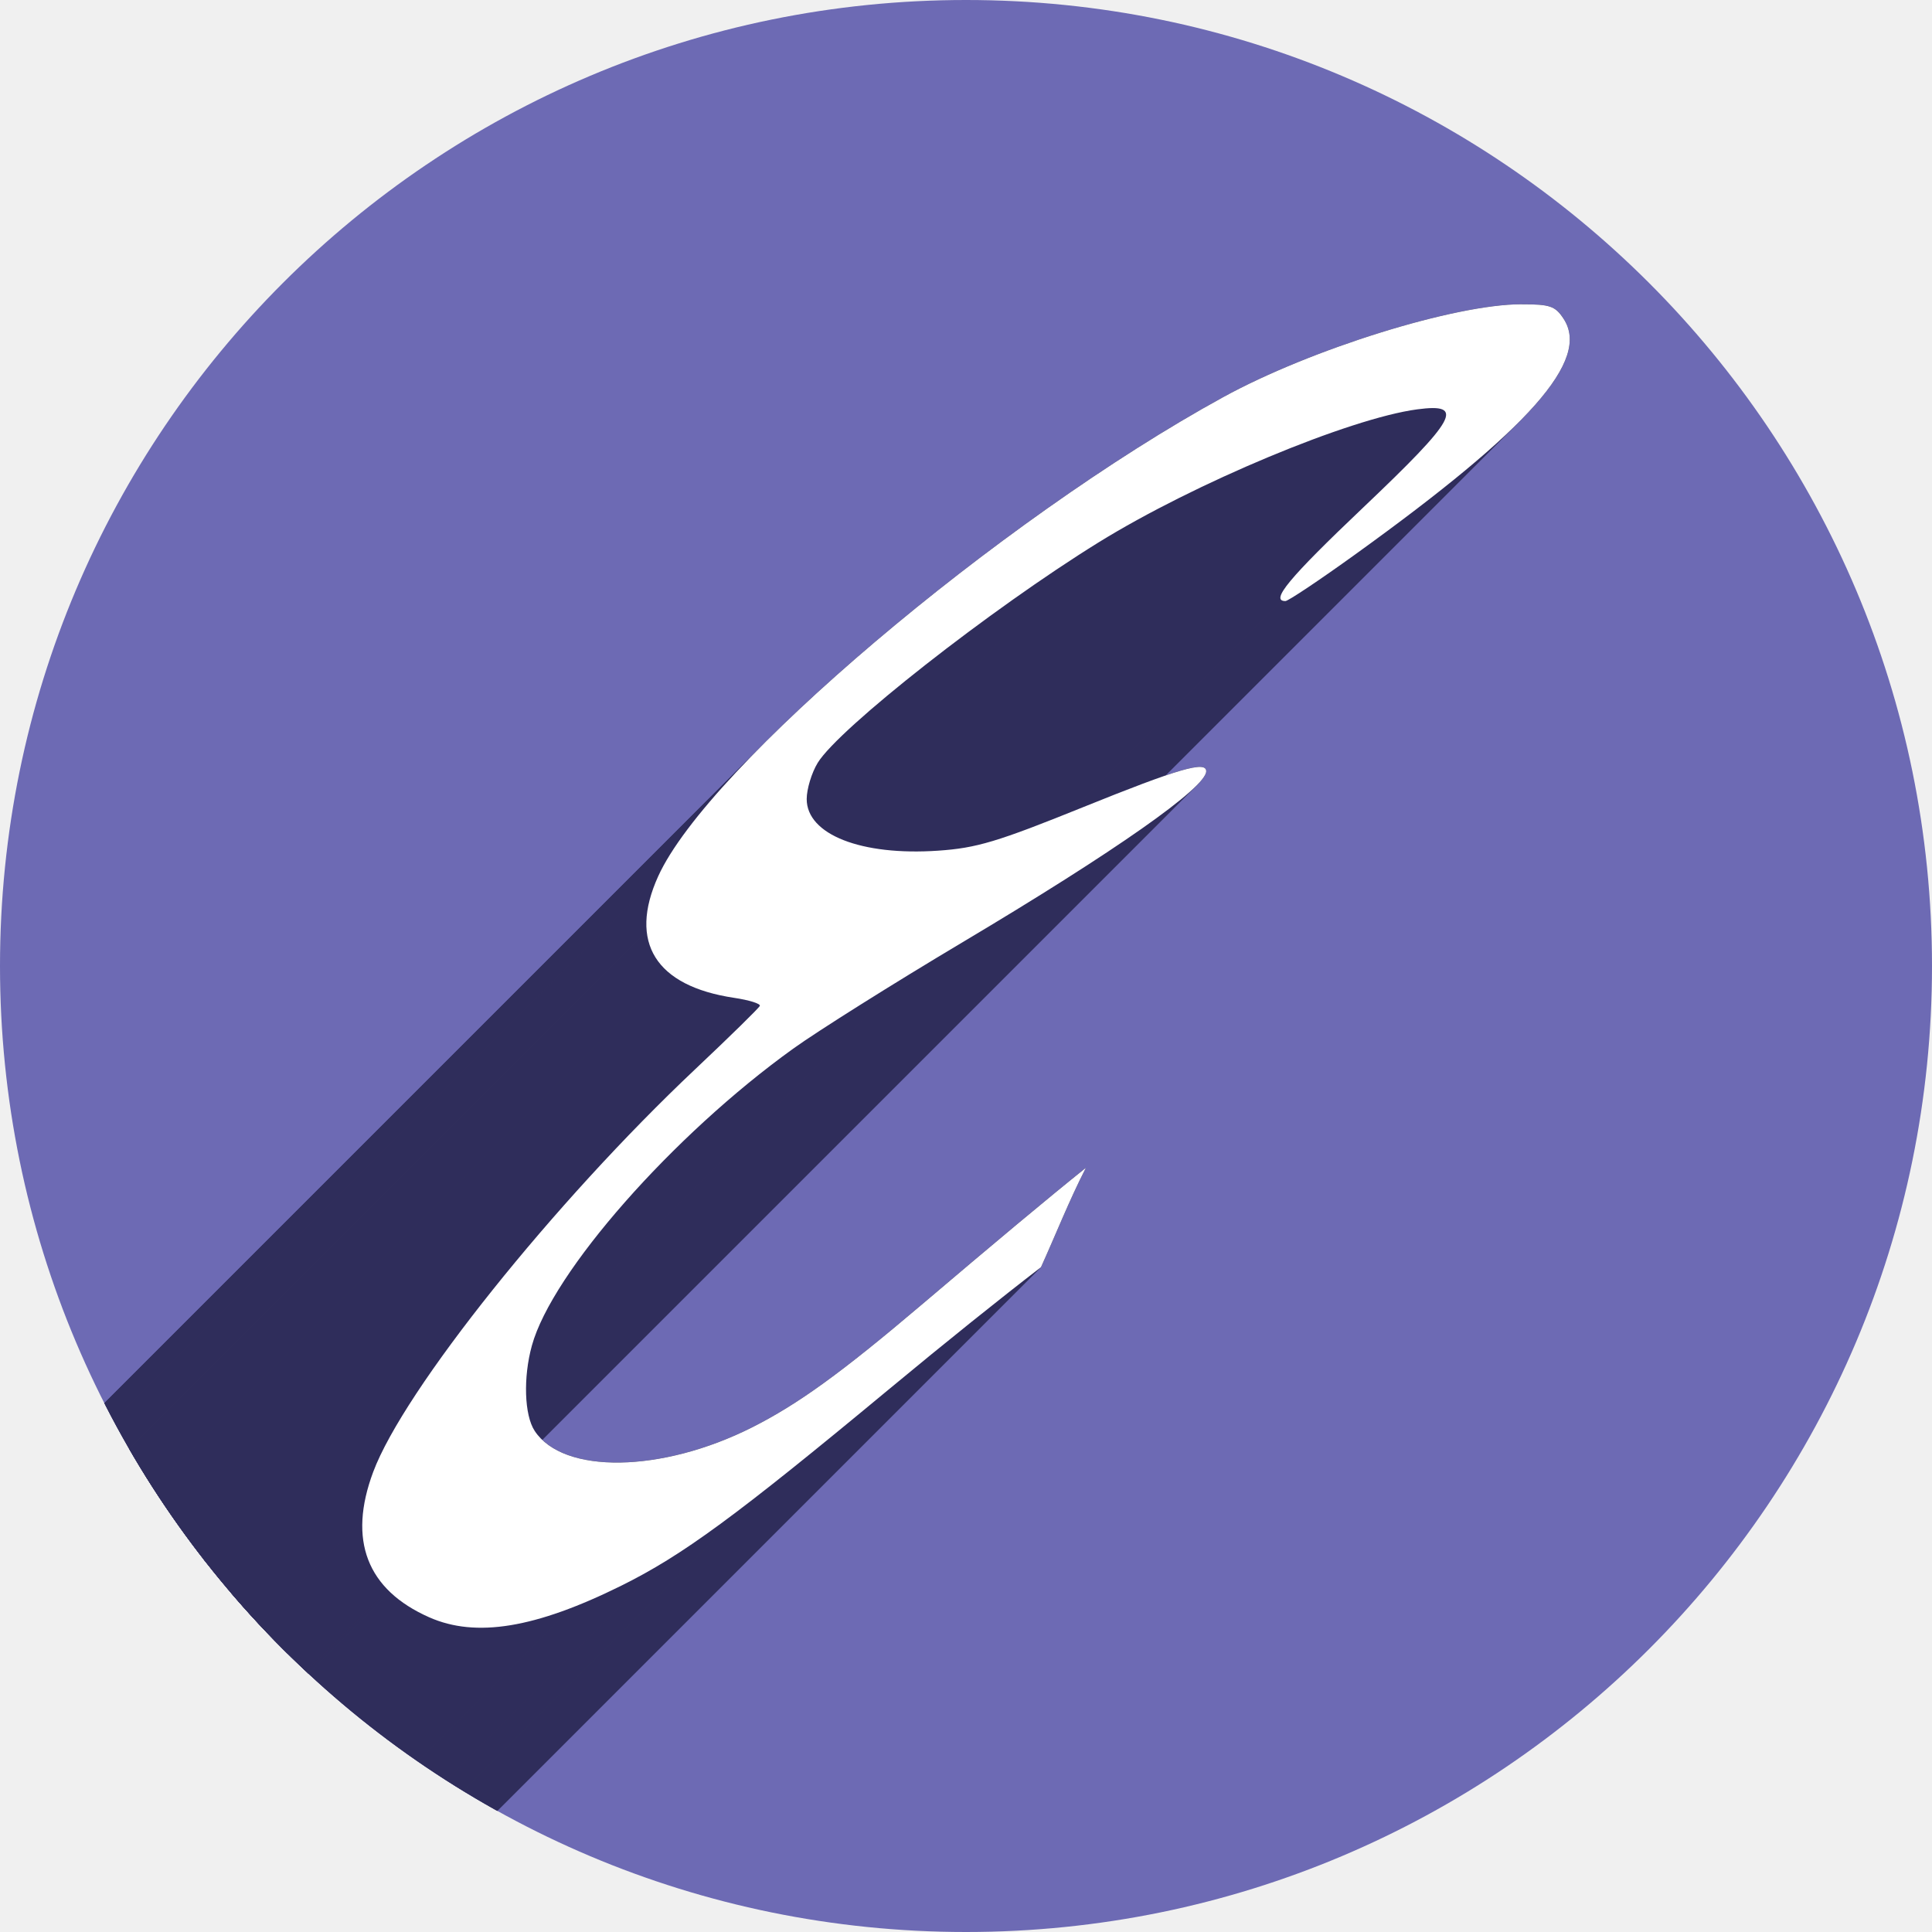
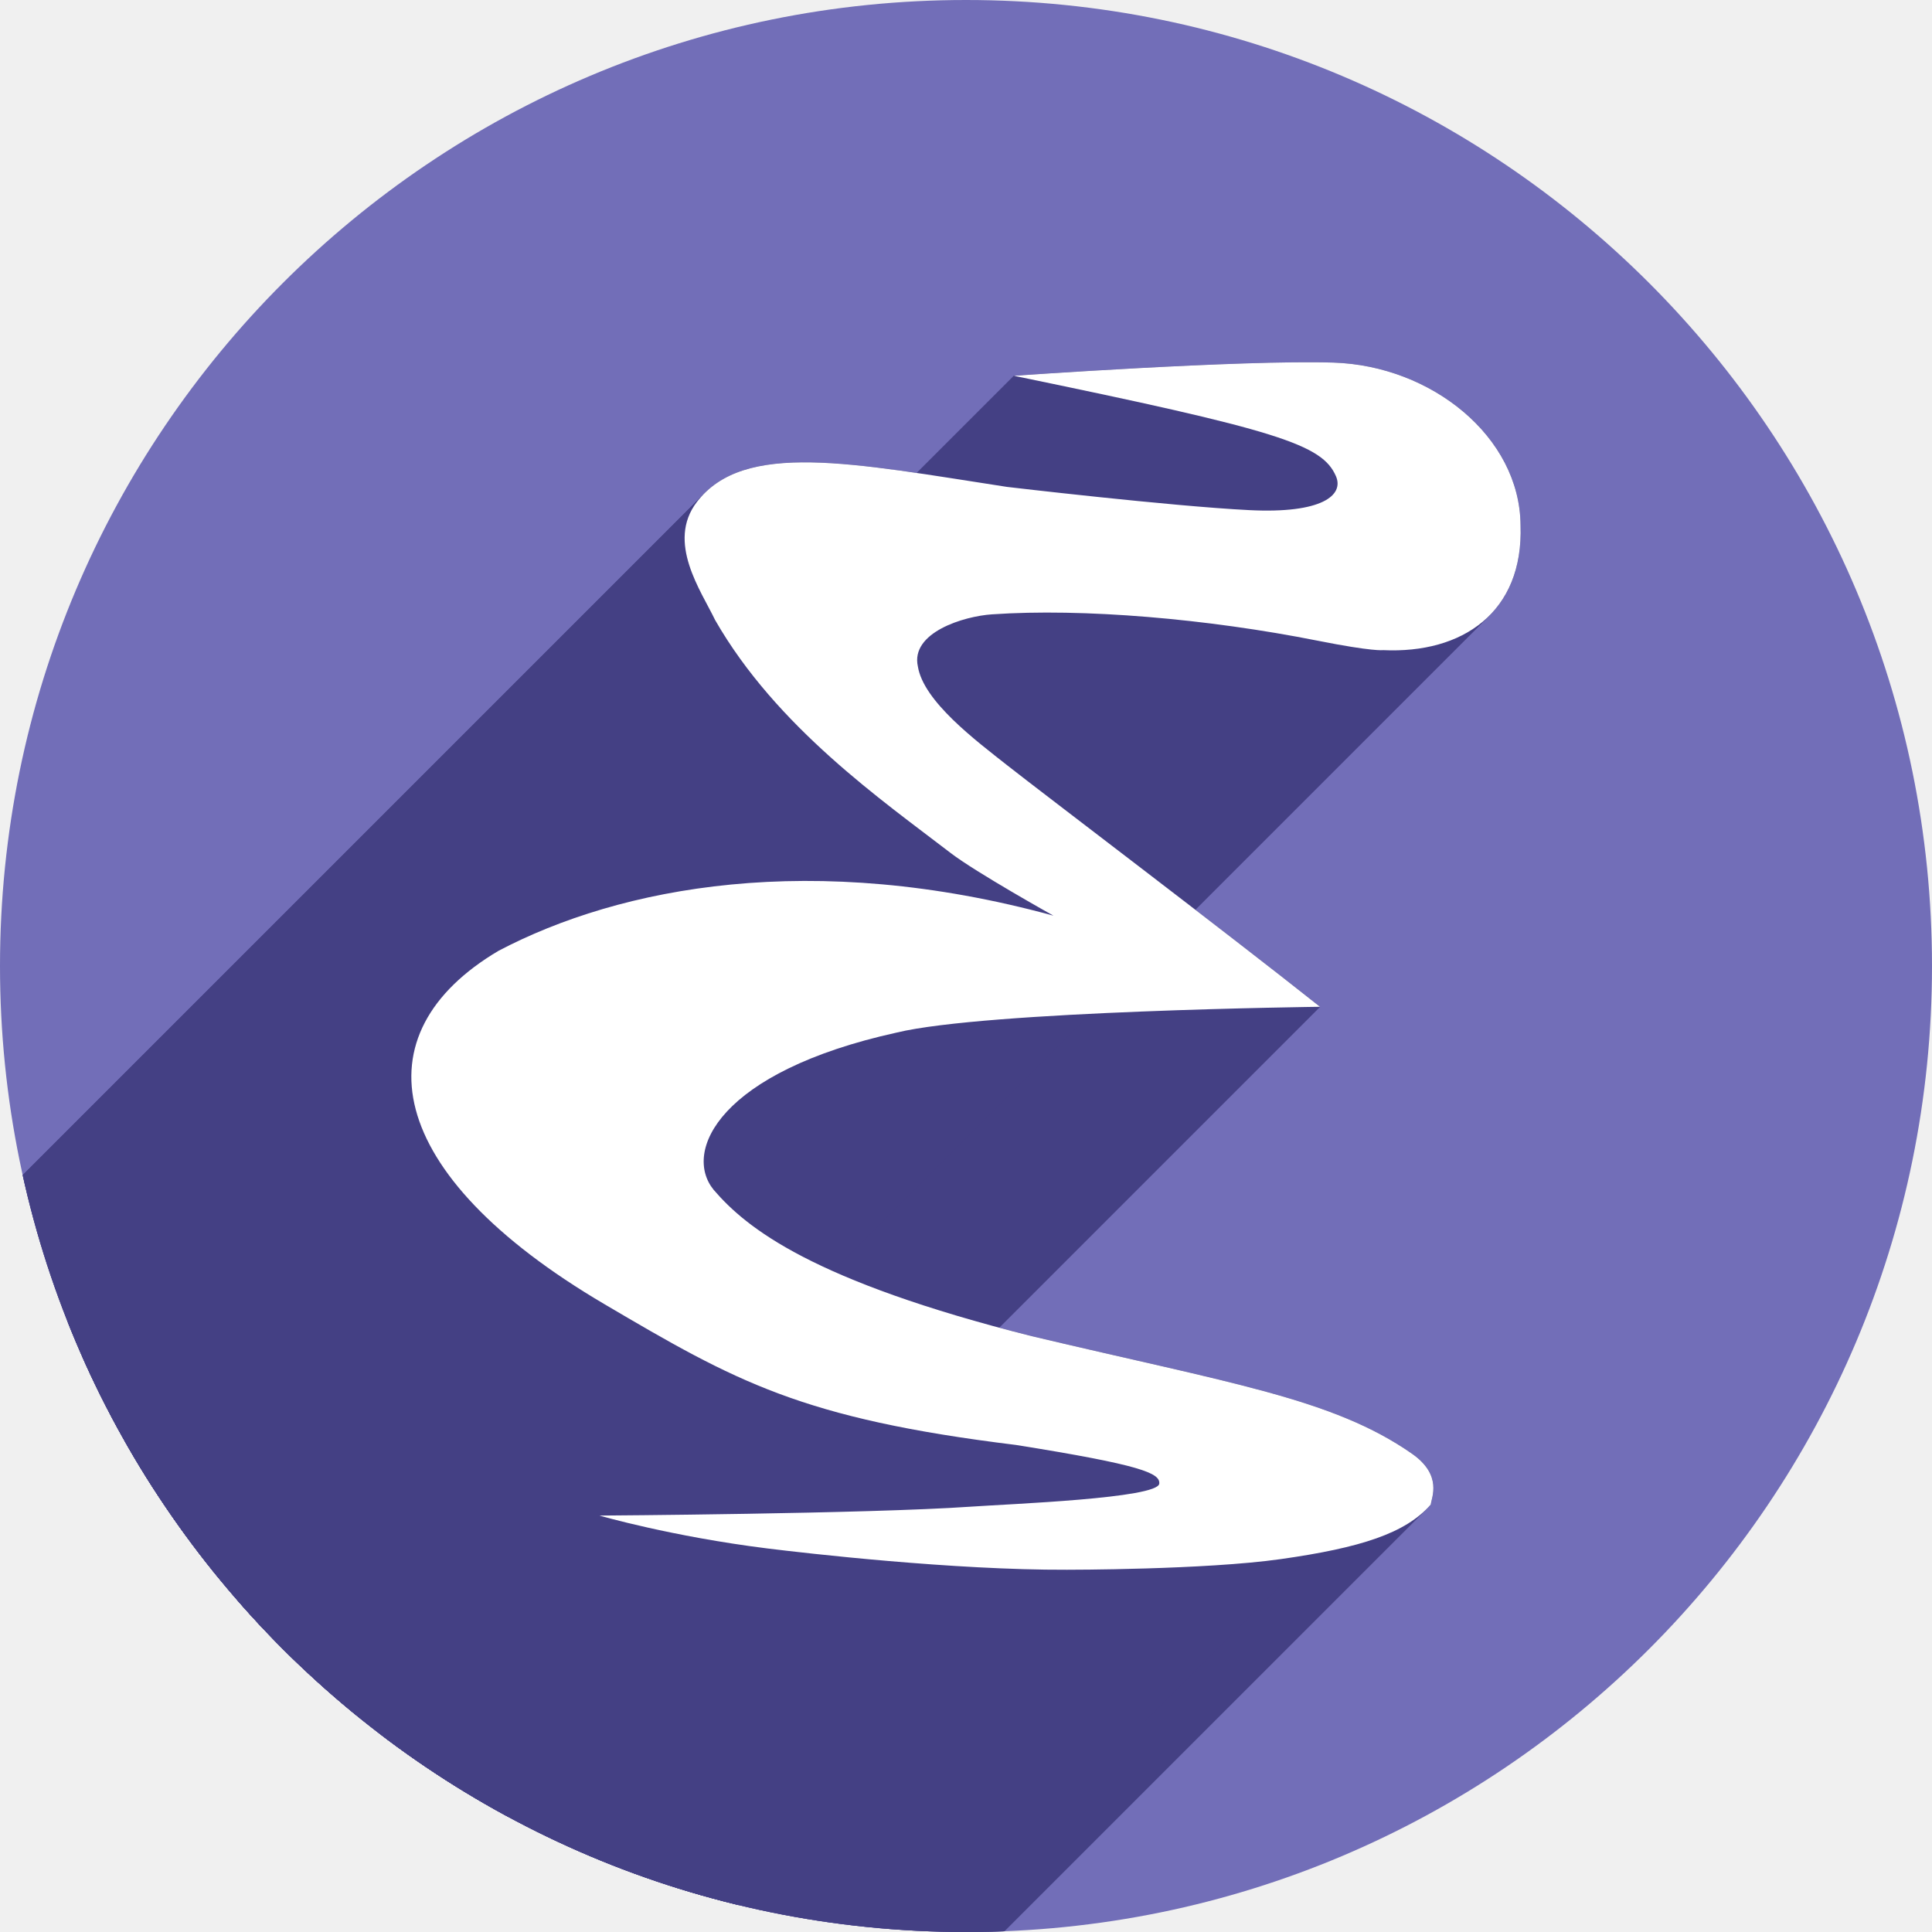
<svg xmlns="http://www.w3.org/2000/svg" width="256" height="256" viewBox="0 0 256 256" id="svg2" version="1.1">
  <defs id="defs4">
-     <clipPath clipPathUnits="userSpaceOnUse" id="clipPath5002">
+     <clipPath id="clipPath5002" clipPathUnits="userSpaceOnUse">
      <g id="g5004">
-         <path transform="translate(0,796.3622)" id="path5006" d="M 88.118,249.435 C 46.103,235.291 14.771,201.687 4.134,159.361 1.338,148.236 0.923,144.163 0.926,127.889 0.928,117.472 1.134,112.014 1.658,108.541 4.465,89.913 12.177,70.638 23.043,55.086 c 3.959,-5.666 8.345,-10.931 9.102,-10.926 0.328,0.002 10.489,18.31 22.579,40.683 12.09,22.373 22.375,41.335 22.854,42.136 0.479,0.802 0.925,2.441 0.99,3.643 0.343,6.316 2.524,14.21 5.642,20.423 2.954,5.887 5.065,8.733 10.435,14.067 6.714,6.67 12.889,10.286 21.732,12.729 3.166,0.874 5.105,1.05 11.575,1.05 8.826,0 12.602,-0.762 19.264,-3.887 2.046,-0.96 3.937,-1.665 4.202,-1.568 0.265,0.097 -11.056,17.665 -25.157,39.038 l -25.639,38.861 -3.094,0.112 c -2.555,0.093 -4.195,-0.258 -9.409,-2.014 z" style="fill:#0f9d58;fill-opacity:1;stroke:none;stroke-width:4.858;stroke-linejoin:round;stroke-miterlimit:4;stroke-dasharray:none;stroke-opacity:1" />
-         <path id="path5008" d="m 112.36,1051.517 c -10.001,-1.45 -12.156,-1.82 -12.532,-2.156 -0.249,-0.222 1.738,-3.748 4.55,-8.072 7.166,-11.021 49.772,-74.648 50.259,-75.055 3.575,-2.992 8.635,-8.041 10.575,-10.554 3.362,-4.353 7.558,-12.914 9.065,-18.494 6.193,-22.925 -2.593,-47.152 -21.7,-59.837 l -2.961,-1.966 17.025,0.296 c 9.364,0.163 31.17,0.434 48.459,0.603 l 31.435,0.307 1.546,4.189 c 2.246,6.086 4.678,15.095 5.935,21.982 1.525,8.36 1.925,28.859 0.739,37.828 -3.08,23.278 -12.813,45.72 -27.802,64.106 -20.476,25.117 -51.46,42.197 -84.146,46.389 -5.312,0.681 -26.646,0.986 -30.446,0.436 z" style="fill:#f4b400;fill-opacity:1;stroke:none;stroke-width:4.858;stroke-linejoin:round;stroke-miterlimit:4;stroke-dasharray:none;stroke-opacity:1" />
-         <path transform="translate(0,796.3622)" id="path5010" d="M 67.99,108.873 C 41.284,59.576 33.29,45.149 32.234,44.345 31.651,43.901 32.811,42.55 38.696,36.815 53.436,22.45 68.809,13.041 87.839,6.736 101.687,2.148 112.582,0.437 127.951,0.437 c 21.31,0 37.805,3.81 56.835,13.126 25.294,12.383 46.194,33.579 58.52,59.346 1.611,3.369 2.93,6.372 2.93,6.675 0,0.56 -10.549,0.495 -71.165,-0.437 l -24.288,-0.374 -3.931,-1.764 c -6.757,-3.033 -10.646,-3.84 -18.658,-3.868 -5.03,-0.018 -7.979,0.208 -10.316,0.788 -14.508,3.604 -26.283,12.948 -33.292,26.419 -3.585,6.891 -5.247,13.082 -6.332,23.583 l -0.337,3.267 -9.927,-18.326 z" style="fill:#db4437;fill-opacity:1;stroke:none;stroke-width:10;stroke-linejoin:round;stroke-miterlimit:4;stroke-dasharray:none;stroke-opacity:1" />
+         <path style="fill:#0f9d58;fill-opacity:1;stroke:none;stroke-width:4.858;stroke-linejoin:round;stroke-miterlimit:4;stroke-dasharray:none;stroke-opacity:1" d="M 88.118,249.435 C 46.103,235.291 14.771,201.687 4.134,159.361 1.338,148.236 0.923,144.163 0.926,127.889 0.928,117.472 1.134,112.014 1.658,108.541 4.465,89.913 12.177,70.638 23.043,55.086 c 3.959,-5.666 8.345,-10.931 9.102,-10.926 0.328,0.002 10.489,18.31 22.579,40.683 12.09,22.373 22.375,41.335 22.854,42.136 0.479,0.802 0.925,2.441 0.99,3.643 0.343,6.316 2.524,14.21 5.642,20.423 2.954,5.887 5.065,8.733 10.435,14.067 6.714,6.67 12.889,10.286 21.732,12.729 3.166,0.874 5.105,1.05 11.575,1.05 8.826,0 12.602,-0.762 19.264,-3.887 2.046,-0.96 3.937,-1.665 4.202,-1.568 0.265,0.097 -11.056,17.665 -25.157,39.038 l -25.639,38.861 -3.094,0.112 c -2.555,0.093 -4.195,-0.258 -9.409,-2.014 z" id="path5006" transform="translate(0,796.3622)" />
+         <path style="fill:#f4b400;fill-opacity:1;stroke:none;stroke-width:4.858;stroke-linejoin:round;stroke-miterlimit:4;stroke-dasharray:none;stroke-opacity:1" d="m 112.36,1051.517 c -10.001,-1.45 -12.156,-1.82 -12.532,-2.156 -0.249,-0.222 1.738,-3.748 4.55,-8.072 7.166,-11.021 49.772,-74.648 50.259,-75.055 3.575,-2.992 8.635,-8.041 10.575,-10.554 3.362,-4.353 7.558,-12.914 9.065,-18.494 6.193,-22.925 -2.593,-47.152 -21.7,-59.837 l -2.961,-1.966 17.025,0.296 c 9.364,0.163 31.17,0.434 48.459,0.603 l 31.435,0.307 1.546,4.189 c 2.246,6.086 4.678,15.095 5.935,21.982 1.525,8.36 1.925,28.859 0.739,37.828 -3.08,23.278 -12.813,45.72 -27.802,64.106 -20.476,25.117 -51.46,42.197 -84.146,46.389 -5.312,0.681 -26.646,0.986 -30.446,0.436 z" id="path5008" />
+         <path style="fill:#db4437;fill-opacity:1;stroke:none;stroke-width:10;stroke-linejoin:round;stroke-miterlimit:4;stroke-dasharray:none;stroke-opacity:1" d="M 67.99,108.873 C 41.284,59.576 33.29,45.149 32.234,44.345 31.651,43.901 32.811,42.55 38.696,36.815 53.436,22.45 68.809,13.041 87.839,6.736 101.687,2.148 112.582,0.437 127.951,0.437 c 21.31,0 37.805,3.81 56.835,13.126 25.294,12.383 46.194,33.579 58.52,59.346 1.611,3.369 2.93,6.372 2.93,6.675 0,0.56 -10.549,0.495 -71.165,-0.437 l -24.288,-0.374 -3.931,-1.764 c -6.757,-3.033 -10.646,-3.84 -18.658,-3.868 -5.03,-0.018 -7.979,0.208 -10.316,0.788 -14.508,3.604 -26.283,12.948 -33.292,26.419 -3.585,6.891 -5.247,13.082 -6.332,23.583 l -0.337,3.267 -9.927,-18.326 z" id="path5010" transform="translate(0,796.3622)" />
      </g>
    </clipPath>
-     <clipPath id="clipPath4271" clipPathUnits="userSpaceOnUse">
-       <circle r="128" cy="128" cx="128" id="circle4273" style="fill:#292929;fill-opacity:0.26;stroke:none;stroke-width:10;stroke-linejoin:round;stroke-miterlimit:4;stroke-dasharray:none;stroke-opacity:0.259" />
+     <clipPath clipPathUnits="userSpaceOnUse" id="clipPath4271">
+       <circle style="fill:#292929;fill-opacity:0.26;stroke:none;stroke-width:10;stroke-linejoin:round;stroke-miterlimit:4;stroke-dasharray:none;stroke-opacity:0.259" id="circle4273" cx="128" cy="128" r="128" />
    </clipPath>
-     <clipPath clipPathUnits="userSpaceOnUse" id="clipPath4363">
-       <circle r="128" cy="924.362" cx="128" id="circle4365" style="fill:#4285f4;fill-opacity:1;stroke:none;stroke-width:10;stroke-linejoin:round;stroke-miterlimit:4;stroke-dasharray:none;stroke-opacity:0.259" />
+     <clipPath id="clipPath4363" clipPathUnits="userSpaceOnUse">
+       <circle style="fill:#4285f4;fill-opacity:1;stroke:none;stroke-width:10;stroke-linejoin:round;stroke-miterlimit:4;stroke-dasharray:none;stroke-opacity:0.259" id="circle4365" cx="128" cy="924.362" r="128" />
    </clipPath>
-     <clipPath id="clipPath4452" clipPathUnits="userSpaceOnUse">
-       <circle r="128" cy="924.362" cx="128" id="circle4454" style="fill:#4285f4;fill-opacity:1;stroke:none;stroke-width:10;stroke-linejoin:round;stroke-miterlimit:4;stroke-dasharray:none;stroke-opacity:0.259" />
+     <clipPath clipPathUnits="userSpaceOnUse" id="clipPath4452">
+       <circle style="fill:#4285f4;fill-opacity:1;stroke:none;stroke-width:10;stroke-linejoin:round;stroke-miterlimit:4;stroke-dasharray:none;stroke-opacity:0.259" id="circle4454" cx="128" cy="924.362" r="128" />
    </clipPath>
-     <clipPath id="clipPath4980" clipPathUnits="userSpaceOnUse">
-       <path style="opacity:0.91;fill:#38bae1;fill-opacity:1;stroke:none;stroke-width:0;stroke-linecap:round;stroke-linejoin:round;stroke-miterlimit:4;stroke-dasharray:none;stroke-opacity:1;filter:url(#filter4298)" d="m 10.421,864.272 42.535,-0.091 21.267,-0.046 c 7.245,-0.015 14.491,-0.03 21.736,-0.046 8.395,-10.588 10.292,-15.477 14.085,-17.717 3.793,-2.24 9.482,-1.832 25.46,-1.827 23.366,-0.007 109.606,-0.678 109.606,-0.678 l -0.088,12.152 -0.088,12.152 -0.088,12.152 -0.088,12.152 -0.088,12.152 -0.088,12.152 -0.088,12.152 -0.088,12.152 -0.088,12.152 -0.088,12.152 -0.088,12.152 -0.088,12.152 -0.088,12.152 -0.088,12.152 c 0,0 0.594,8.159 -0.088,12.152 -0.582,3.408 -0.78,7.518 -3.37,9.807 -2.831,2.503 -7.334,1.952 -11.093,2.344 -4.766,0.498 -14.375,0 -14.375,0 l -14.375,0 -14.375,0 -14.375,0 -14.375,0 -14.375,0 -14.375,0 -14.375,0 -14.375,0 -14.375,0 c 0,0 -9.583,0 -14.375,0 -4.792,0 -9.583,0 -14.375,0 -4.792,0 -9.501,0.094 -14.375,0 -4.874,-0.093 -10.854,0.062 -15.031,-0.571 -4.177,-0.633 -7.7,-0.558 -9.968,-2.711 -2.269,-2.154 -2.216,-4.499 -2.972,-7.595 -0.756,-3.095 -0.957,-7.246 -1.189,-10.877 -0.232,-3.631 -0.137,-7.251 -0.205,-10.877 -0.068,-3.626 -0.137,-7.251 -0.205,-10.877 -0.068,-3.626 -0.137,-7.251 -0.205,-10.877 -0.068,-3.626 -0.137,-7.251 -0.205,-10.877 -0.068,-3.626 -0.205,-10.877 -0.205,-10.877 L 12.062,951.284 11.857,940.408 11.652,929.531 11.447,918.655 11.242,907.778 11.037,896.902 10.832,886.025 10.627,875.148 Z" id="path4982" transform="matrix(1.011004,0,0,0.8709223,-1.405919,107.8962)" />
+     <clipPath clipPathUnits="userSpaceOnUse" id="clipPath4980">
+       <path transform="matrix(1.011004,0,0,0.8709223,-1.405919,107.8962)" id="path4982" d="m 10.421,864.272 42.535,-0.091 21.267,-0.046 c 7.245,-0.015 14.491,-0.03 21.736,-0.046 8.395,-10.588 10.292,-15.477 14.085,-17.717 3.793,-2.24 9.482,-1.832 25.46,-1.827 23.366,-0.007 109.606,-0.678 109.606,-0.678 l -0.088,12.152 -0.088,12.152 -0.088,12.152 -0.088,12.152 -0.088,12.152 -0.088,12.152 -0.088,12.152 -0.088,12.152 -0.088,12.152 -0.088,12.152 -0.088,12.152 -0.088,12.152 -0.088,12.152 -0.088,12.152 c 0,0 0.594,8.159 -0.088,12.152 -0.582,3.408 -0.78,7.518 -3.37,9.807 -2.831,2.503 -7.334,1.952 -11.093,2.344 -4.766,0.498 -14.375,0 -14.375,0 l -14.375,0 -14.375,0 -14.375,0 -14.375,0 -14.375,0 -14.375,0 -14.375,0 -14.375,0 -14.375,0 c 0,0 -9.583,0 -14.375,0 -4.792,0 -9.583,0 -14.375,0 -4.792,0 -9.501,0.094 -14.375,0 -4.874,-0.093 -10.854,0.062 -15.031,-0.571 -4.177,-0.633 -7.7,-0.558 -9.968,-2.711 -2.269,-2.154 -2.216,-4.499 -2.972,-7.595 -0.756,-3.095 -0.957,-7.246 -1.189,-10.877 -0.232,-3.631 -0.137,-7.251 -0.205,-10.877 -0.068,-3.626 -0.137,-7.251 -0.205,-10.877 -0.068,-3.626 -0.137,-7.251 -0.205,-10.877 -0.068,-3.626 -0.137,-7.251 -0.205,-10.877 -0.068,-3.626 -0.205,-10.877 -0.205,-10.877 L 12.062,951.284 11.857,940.408 11.652,929.531 11.447,918.655 11.242,907.778 11.037,896.902 10.832,886.025 10.627,875.148 Z" style="opacity:0.91;fill:#38bae1;fill-opacity:1;stroke:none;stroke-width:0;stroke-linecap:round;stroke-linejoin:round;stroke-miterlimit:4;stroke-dasharray:none;stroke-opacity:1;filter:url(#filter4298)" />
    </clipPath>
-     <filter style="color-interpolation-filters:sRGB" id="filter4298">
-       <feFlood flood-opacity="0.498" flood-color="rgb(0,0,0)" result="flood" id="feFlood4300" />
-       <feComposite in="flood" in2="SourceGraphic" operator="in" result="composite1" id="feComposite4302" />
-       <feGaussianBlur in="composite1" stdDeviation="1.6" result="blur" id="feGaussianBlur4304" />
-       <feOffset dx="-2.77556e-17" dy="-7.7" result="offset" id="feOffset4306" />
-       <feComposite in="SourceGraphic" in2="offset" operator="over" result="composite2" id="feComposite4308" />
+     <filter id="filter4298" style="color-interpolation-filters:sRGB">
+       <feFlood id="feFlood4300" result="flood" flood-color="rgb(0,0,0)" flood-opacity="0.498" />
+       <feComposite id="feComposite4302" result="composite1" operator="in" in2="SourceGraphic" in="flood" />
+       <feGaussianBlur id="feGaussianBlur4304" result="blur" stdDeviation="1.6" in="composite1" />
+       <feOffset id="feOffset4306" result="offset" dy="-7.7" dx="-2.77556e-17" />
+       <feComposite id="feComposite4308" result="composite2" operator="over" in2="offset" in="SourceGraphic" />
    </filter>
-     <clipPath clipPathUnits="userSpaceOnUse" id="clipPath6010">
-       <circle r="128" cy="921.468" cx="125.309" id="circle6012" style="fill:#0f9d58;fill-opacity:1;stroke:none;stroke-width:10;stroke-linejoin:round;stroke-miterlimit:4;stroke-dasharray:none;stroke-opacity:0.259" />
+     <clipPath id="clipPath6010" clipPathUnits="userSpaceOnUse">
+       <circle style="fill:#0f9d58;fill-opacity:1;stroke:none;stroke-width:10;stroke-linejoin:round;stroke-miterlimit:4;stroke-dasharray:none;stroke-opacity:0.259" id="circle6012" cx="125.309" cy="921.468" r="128" />
    </clipPath>
-     <clipPath clipPathUnits="userSpaceOnUse" id="clipPath6287">
-       <ellipse cy="917.043" cx="124.936" id="circle6289" style="fill:#0f9d58;fill-opacity:1;stroke:none;stroke-width:10;stroke-linejoin:round;stroke-miterlimit:4;stroke-dasharray:none;stroke-opacity:0.259" rx="243.778" ry="280.345" />
+     <clipPath id="clipPath6287" clipPathUnits="userSpaceOnUse">
+       <ellipse ry="280.345" rx="243.778" style="fill:#0f9d58;fill-opacity:1;stroke:none;stroke-width:10;stroke-linejoin:round;stroke-miterlimit:4;stroke-dasharray:none;stroke-opacity:0.259" id="circle6289" cx="124.936" cy="917.043" />
    </clipPath>
-     <clipPath id="clipPath4376" clipPathUnits="userSpaceOnUse">
-       <ellipse ry="228.684" rx="198.855" cy="905.033" cx="125.536" id="circle4378" style="fill:#aae3c7;fill-opacity:1;stroke:none;stroke-width:10;stroke-linejoin:round;stroke-miterlimit:4;stroke-dasharray:none;stroke-opacity:0.259" />
+     <clipPath clipPathUnits="userSpaceOnUse" id="clipPath4376">
+       <ellipse style="fill:#aae3c7;fill-opacity:1;stroke:none;stroke-width:10;stroke-linejoin:round;stroke-miterlimit:4;stroke-dasharray:none;stroke-opacity:0.259" id="circle4378" cx="125.536" cy="905.033" rx="198.855" ry="228.684" />
    </clipPath>
-     <clipPath id="clipPath5279" clipPathUnits="userSpaceOnUse">
-       <circle r="128" cy="984.827" cx="191.19" id="circle5281" style="fill:#f4b400;fill-opacity:1;stroke:none;stroke-width:10;stroke-linejoin:round;stroke-miterlimit:4;stroke-dasharray:none;stroke-opacity:0.259" />
+     <clipPath clipPathUnits="userSpaceOnUse" id="clipPath5279">
+       <circle style="fill:#f4b400;fill-opacity:1;stroke:none;stroke-width:10;stroke-linejoin:round;stroke-miterlimit:4;stroke-dasharray:none;stroke-opacity:0.259" id="circle5281" cx="191.19" cy="984.827" r="128" />
    </clipPath>
-     <clipPath clipPathUnits="userSpaceOnUse" id="clipPath4206">
-       <circle r="128" cy="924.362" cx="128" id="circle4208" style="fill:#f4b400;fill-opacity:1;stroke:none;stroke-width:10;stroke-linejoin:round;stroke-miterlimit:4;stroke-dasharray:none;stroke-opacity:0.259" />
+     <clipPath id="clipPath4206" clipPathUnits="userSpaceOnUse">
+       <circle style="fill:#f4b400;fill-opacity:1;stroke:none;stroke-width:10;stroke-linejoin:round;stroke-miterlimit:4;stroke-dasharray:none;stroke-opacity:0.259" id="circle4208" cx="128" cy="924.362" r="128" />
    </clipPath>
-     <clipPath clipPathUnits="userSpaceOnUse" id="clipPath4228">
-       <circle r="128" cy="924.362" cx="128" id="circle4230" style="fill:#f4b400;fill-opacity:1;stroke:none;stroke-width:10;stroke-linejoin:round;stroke-miterlimit:4;stroke-dasharray:none;stroke-opacity:0.259" />
+     <clipPath id="clipPath4228" clipPathUnits="userSpaceOnUse">
+       <circle style="fill:#f4b400;fill-opacity:1;stroke:none;stroke-width:10;stroke-linejoin:round;stroke-miterlimit:4;stroke-dasharray:none;stroke-opacity:0.259" id="circle4230" cx="128" cy="924.362" r="128" />
    </clipPath>
-     <clipPath clipPathUnits="userSpaceOnUse" id="clipPath4359">
-       <circle r="128" cy="930.171" cx="101.19" id="circle4361" style="fill:#f4b400;fill-opacity:1;stroke:none;stroke-width:10;stroke-linejoin:round;stroke-miterlimit:4;stroke-dasharray:none;stroke-opacity:0.259" />
+     <clipPath id="clipPath4359" clipPathUnits="userSpaceOnUse">
+       <circle style="fill:#f4b400;fill-opacity:1;stroke:none;stroke-width:10;stroke-linejoin:round;stroke-miterlimit:4;stroke-dasharray:none;stroke-opacity:0.259" id="circle4361" cx="101.19" cy="930.171" r="128" />
    </clipPath>
-     <clipPath id="clipPath5177" clipPathUnits="userSpaceOnUse">
-       <circle r="128" cy="916.844" cx="129.175" id="circle5179" style="fill:#ff7900;fill-opacity:1;stroke:none;stroke-width:10;stroke-linejoin:round;stroke-miterlimit:4;stroke-dasharray:none;stroke-opacity:0.259" />
+     <clipPath clipPathUnits="userSpaceOnUse" id="clipPath5177">
+       <circle style="fill:#ff7900;fill-opacity:1;stroke:none;stroke-width:10;stroke-linejoin:round;stroke-miterlimit:4;stroke-dasharray:none;stroke-opacity:0.259" id="circle5179" cx="129.175" cy="916.844" r="128" />
    </clipPath>
-     <clipPath clipPathUnits="userSpaceOnUse" id="clipPath5704">
-       <circle r="128" cy="924.362" cx="128" id="circle5706" style="fill:#1f59b5;fill-opacity:1;stroke:none;stroke-width:10;stroke-linejoin:round;stroke-miterlimit:4;stroke-dasharray:none;stroke-opacity:0.259" />
+     <clipPath id="clipPath5704" clipPathUnits="userSpaceOnUse">
+       <circle style="fill:#1f59b5;fill-opacity:1;stroke:none;stroke-width:10;stroke-linejoin:round;stroke-miterlimit:4;stroke-dasharray:none;stroke-opacity:0.259" id="circle5706" cx="128" cy="924.362" r="128" />
+     </clipPath>
+     <clipPath clipPathUnits="userSpaceOnUse" id="clipPath408">
+       <circle style="fill:#6c69b3;fill-opacity:0.992;stroke:none;stroke-width:10;stroke-linejoin:round;stroke-miterlimit:4;stroke-dasharray:none;stroke-opacity:0.259" id="circle410" cx="128" cy="924.362" r="128" />
    </clipPath>
  </defs>
-   <g transform="translate(0,-796.3622)" id="layer1">
-     <path id="path4913" d="M 154.474,968.81 101.04,1048.476 0.486,1048.962 0,842.024 l 33.032,-2.429 45.176,83.552 21.374,35.461 26.717,13.116 z" style="fill:none;fill-rule:evenodd;stroke:none;stroke-width:1px;stroke-linecap:butt;stroke-linejoin:miter;stroke-opacity:1" />
-     <circle style="fill:#6c69b3;fill-opacity:0.992;stroke:none;stroke-width:10;stroke-linejoin:round;stroke-miterlimit:4;stroke-dasharray:none;stroke-opacity:0.259" id="path4152" cx="128" cy="924.362" r="128" />
-     <g id="g5534" clip-path="url(#clipPath5704)" style="fill:#302e5b;fill-opacity:0.992">
-       <g id="g5536" style="fill:#302e5b;fill-opacity:0.992">
-         <path id="path5538" d="M201.592 836.679C192.763 836.683 173.701 842.62 162.095 848.98L-191.458 1202.533C-179.852 1196.173 -160.791 1190.236 -151.962 1190.232Z" style="fill:#302e5b;fill-opacity:0.992" />
-         <path id="path5540" d="M162.095 848.98C141.531 860.249 116.76 879.348 101.251 894.856L-252.302 1248.41C-236.793 1232.901 -212.023 1213.803 -191.458 1202.533Z" style="fill:#302e5b;fill-opacity:0.992" />
-         <path id="path5542" d="M101.251 894.856C94.326 901.782 89.247 907.992 87.215 912.469L-266.338 1266.022C-264.306 1261.545 -259.228 1255.336 -252.302 1248.41Z" style="fill:#302e5b;fill-opacity:0.992" />
-         <path id="path5544" d="M87.215 912.469C83.243 921.221 86.869 927.027 97.279 928.58L-256.275 1282.134C-266.684 1280.581 -270.311 1274.774 -266.338 1266.022Z" style="fill:#302e5b;fill-opacity:0.992" />
-         <path id="path5546" d="M97.279 928.58C99.272 928.878 100.804 929.358 100.682 929.645L-252.872 1283.199C-252.75 1282.911 -254.281 1282.431 -256.275 1282.134Z" style="fill:#302e5b;fill-opacity:0.992" />
-         <path id="path5548" d="M100.682 929.645C100.638 929.748 100.117 930.298 99.256 931.159L-254.297 1284.712C-253.436 1283.851 -252.915 1283.302 -252.872 1283.199Z" style="fill:#302e5b;fill-opacity:0.992" />
-         <path id="path5550" d="M99.256 931.159C97.713 932.702 95.078 935.246 92.141 938.016L-261.412 1291.569C-258.475 1288.799 -255.84 1286.255 -254.297 1284.712Z" style="fill:#302e5b;fill-opacity:0.992" />
-         <path id="path5552" d="M92.141 938.016C90.432 939.629 88.713 941.3 86.998 943.015L-266.555 1296.569C-264.84 1294.854 -263.122 1293.182 -261.412 1291.569Z" style="fill:#302e5b;fill-opacity:0.992" />
-         <path id="path5554" d="M86.998 943.015C69.882 960.131 53.139 981.544 49.454 991.393L-304.099 1344.946C-300.414 1335.097 -283.671 1313.684 -266.555 1296.569Z" style="fill:#302e5b;fill-opacity:0.992" />
-         <path id="path5556" d="M49.454 991.393C46.073 1000.431 48.605 1007.004 56.879 1010.664L-296.674 1364.217C-304.948 1360.557 -307.481 1353.984 -304.099 1344.946Z" style="fill:#302e5b;fill-opacity:0.992" />
-         <path id="path5558" d="M56.879 1010.664C63.068 1013.401 70.959 1012.103 82.31 1006.479L-271.243 1360.033C-282.595 1365.656 -290.485 1366.955 -296.674 1364.217Z" style="fill:#302e5b;fill-opacity:0.992" />
-         <path id="path5560" d="M82.31 1006.479C90.444 1002.449 97.46 997.303 117.705 980.515L-235.848 1334.069C-256.094 1350.856 -263.109 1356.003 -271.243 1360.033Z" style="fill:#302e5b;fill-opacity:0.992" />
-         <path id="path5562" d="M117.705 980.515C125.515 974.04 132.451 968.489 137.933 964.269L-215.62 1317.823C-221.103 1322.042 -228.039 1327.593 -235.848 1334.069Z" style="fill:#302e5b;fill-opacity:0.992" />
-         <path id="path5564" d="M137.933 964.269C139.919 959.884 141.688 955.377 143.886 951.1L-209.667 1304.653C-211.866 1308.931 -213.634 1313.437 -215.62 1317.823Z" style="fill:#302e5b;fill-opacity:0.992" />
-         <path id="path5566" d="M143.886 951.1C138.672 955.279 131.925 960.922 122.081 969.277L-231.472 1322.83C-221.629 1314.475 -214.881 1308.832 -209.667 1304.653Z" style="fill:#302e5b;fill-opacity:0.992" />
-         <path id="path5568" d="M122.081 969.277C111.464 978.289 105.721 982.442 99.643 985.504L-253.91 1339.057C-247.833 1335.995 -242.09 1331.842 -231.472 1322.83Z" style="fill:#302e5b;fill-opacity:0.992" />
-         <path id="path5570" d="M99.643 985.504C87.685 991.529 74.629 991.733 70.842 985.954L-282.711 1339.507C-278.925 1345.287 -265.869 1345.082 -253.91 1339.057Z" style="fill:#302e5b;fill-opacity:0.992" />
-         <path id="path5572" d="M70.842 985.954C69.475 983.867 69.312 978.884 70.474 974.665L-283.079 1328.218C-284.242 1332.438 -284.079 1337.42 -282.711 1339.507Z" style="fill:#302e5b;fill-opacity:0.992" />
-         <path id="path5574" d="M70.474 974.665C72.204 968.386 79.495 958.575 88.747 949.323L-264.806 1302.877C-274.059 1312.129 -281.349 1321.939 -283.079 1328.218Z" style="fill:#302e5b;fill-opacity:0.992" />
-         <path id="path5576" d="M88.747 949.323C93.806 944.264 99.452 939.371 105.097 935.314L-248.457 1288.868C-254.101 1292.925 -259.747 1297.817 -264.806 1302.877Z" style="fill:#302e5b;fill-opacity:0.992" />
-         <path id="path5578" d="M105.097 935.314C108.37 932.962 118.436 926.636 127.465 921.257L-226.088 1274.811C-235.118 1280.19 -245.184 1286.515 -248.457 1288.868Z" style="fill:#302e5b;fill-opacity:0.992" />
-         <path id="path5580" d="M127.465 921.257C143.935 911.447 154.921 904.072 158.529 900.464L-195.024 1254.017C-198.633 1257.626 -209.619 1265 -226.088 1274.811Z" style="fill:#302e5b;fill-opacity:0.992" />
-         <path id="path5582" d="M158.529 900.464C159.386 899.607 159.826 898.963 159.826 898.549L-193.727 1252.102C-193.727 1252.516 -194.168 1253.161 -195.024 1254.017Z" style="fill:#302e5b;fill-opacity:0.992" />
-         <path id="path5584" d="M159.826 898.549C159.826 897.136 156.109 898.221 143.542 903.302L-210.012 1256.855C-197.444 1251.775 -193.727 1250.69 -193.727 1252.102Z" style="fill:#302e5b;fill-opacity:0.992" />
-         <path id="path5586" d="M143.542 903.302C132.142 907.91 129.42 908.727 124.304 909.077L-229.249 1262.631C-224.133 1262.28 -221.412 1261.464 -210.012 1256.855Z" style="fill:#302e5b;fill-opacity:0.992" />
-         <path id="path5588" d="M124.304 909.077C114.109 909.776 106.886 906.936 106.891 902.231L-246.662 1255.784C-246.667 1260.49 -239.445 1263.329 -229.249 1262.631Z" style="fill:#302e5b;fill-opacity:0.992" />
-         <path id="path5590" d="M106.891 902.231C106.893 900.908 107.548 898.752 108.346 897.442L-245.207 1250.996C-246.006 1252.306 -246.66 1254.461 -246.662 1255.784Z" style="fill:#302e5b;fill-opacity:0.992" />
-         <path id="path5592" d="M108.346 897.442C108.777 896.735 109.627 895.757 110.809 894.575L-242.744 1248.128C-243.926 1249.31 -244.776 1250.289 -245.207 1250.996Z" style="fill:#302e5b;fill-opacity:0.992" />
-         <path id="path5594" d="M110.809 894.575C117.241 888.143 133.502 875.692 145.57 868.226L-207.984 1221.779C-220.051 1229.245 -236.312 1241.697 -242.744 1248.128Z" style="fill:#302e5b;fill-opacity:0.992" />
-         <path id="path5596" d="M145.57 868.226C158.242 860.386 178.846 851.785 187.802 850.597L-165.751 1204.151C-174.707 1205.339 -195.311 1213.94 -207.984 1221.779Z" style="fill:#302e5b;fill-opacity:0.992" />
-         <path id="path5598" d="M187.802 850.597C193.089 849.896 193.22 851.186 186.055 858.352L-167.499 1211.905C-160.333 1204.74 -160.464 1203.449 -165.751 1204.151Z" style="fill:#302e5b;fill-opacity:0.992" />
-         <path id="path5600" d="M186.055 858.352C184.566 859.841 182.762 861.584 180.623 863.615L-172.93 1217.168C-170.792 1215.137 -168.988 1213.394 -167.499 1211.905Z" style="fill:#302e5b;fill-opacity:0.992" />
-         <path id="path5602" d="M180.623 863.615C178.36 865.764 176.484 867.581 174.961 869.104L-178.592 1222.657C-177.07 1221.134 -175.193 1219.318 -172.93 1217.168Z" style="fill:#302e5b;fill-opacity:0.992" />
-         <path id="path5604" d="M174.961 869.104C169.869 874.195 168.733 876.003 170.324 876.003L-183.229 1229.556C-184.82 1229.556 -183.684 1227.749 -178.592 1222.657Z" style="fill:#302e5b;fill-opacity:0.992" />
-         <path id="path5606" d="M170.324 876.003C170.69 876.003 174.859 873.217 179.588 869.812L-173.965 1223.366C-178.694 1226.771 -182.863 1229.556 -183.229 1229.556Z" style="fill:#302e5b;fill-opacity:0.992" />
-         <path id="path5608" d="M179.588 869.812C189.42 862.733 196.524 857.023 201.17 852.378L-152.384 1205.931C-157.029 1210.577 -164.133 1216.287 -173.965 1223.366Z" style="fill:#302e5b;fill-opacity:0.992" />
-         <path id="path5610" d="M201.17 852.378C207.462 846.085 209.244 841.746 207.184 838.602L-146.369 1192.155C-144.31 1195.299 -146.091 1199.639 -152.384 1205.931Z" style="fill:#302e5b;fill-opacity:0.992" />
-         <path id="path5612" d="M207.184 838.602C206.075 836.91 205.399 836.677 201.592 836.679L-151.962 1190.232C-148.155 1190.231 -147.478 1190.463 -146.369 1192.155Z" style="fill:#302e5b;fill-opacity:0.992" />
+   <g id="layer1" transform="translate(0,-796.3622)">
+     <path style="fill:none;fill-rule:evenodd;stroke:none;stroke-width:1px;stroke-linecap:butt;stroke-linejoin:miter;stroke-opacity:1" d="M 154.474,968.81 101.04,1048.476 0.486,1048.962 0,842.024 l 33.032,-2.429 45.176,83.552 21.374,35.461 26.717,13.116 z" id="path4913" />
+     <circle r="128" cy="924.362" cx="128" id="path4152" style="fill:#726eb8;fill-opacity:1;stroke:none;stroke-width:10;stroke-linejoin:round;stroke-miterlimit:4;stroke-dasharray:none;stroke-opacity:0.259" />
+     <g id="g271" clip-path="url(#clipPath408)" style="fill:#444084;fill-opacity:1">
+       <g id="g268" style="fill:#444084;fill-opacity:1;fill-rule:evenodd;stroke:#000000;stroke-width:0;stroke-linecap:butt;stroke-linejoin:miter;stroke-miterlimit:4;stroke-dasharray:none;stroke-opacity:1">
+         <path id="path190" d="M79.44 997.185C79.44 997.185 88.977 999.954 101.673 1001.538L-39.748 1142.959C-52.444 1141.376 -61.982 1138.606 -61.982 1138.606Z" style="fill:#444084;fill-opacity:1" />
+         <path id="path192" d="M101.673 1001.538C106.815 1002.179 126.378 1004.42 141.377 1004.361L-0.044 1145.782C-15.044 1145.841 -34.606 1143.6 -39.748 1142.959Z" style="fill:#444084;fill-opacity:1" />
+         <path id="path194" d="M141.377 1004.361C141.377 1004.361 159.644 1004.38 169.728 1002.949L28.307 1144.371C18.223 1145.801 -0.044 1145.782 -0.044 1145.782Z" style="fill:#444084;fill-opacity:1" />
+         <path id="path196" d="M169.728 1002.949C179.712 1001.531 185.601 999.742 189.024 996.319L47.603 1137.741C44.18 1141.163 38.291 1142.952 28.307 1144.371Z" style="fill:#444084;fill-opacity:1" />
+         <path id="path198" d="M189.024 996.319C189.218 996.125 189.404 995.926 189.583 995.721L48.162 1137.142C47.983 1137.347 47.797 1137.546 47.603 1137.741Z" style="fill:#444084;fill-opacity:1" />
+         <path id="path200" d="M189.583 995.721C189.67 994.811 191.189 991.844 187.088 988.983L45.666 1130.404C49.767 1133.265 48.248 1136.232 48.162 1137.142Z" style="fill:#444084;fill-opacity:1" />
+         <path id="path202" d="M187.088 988.983C176.602 981.668 163.047 979.666 136.719 973.413L-4.703 1114.835C21.626 1121.087 35.181 1123.09 45.666 1130.404Z" style="fill:#444084;fill-opacity:1" />
+         <path id="path204" d="M136.719 973.413C107.604 966.093 98.903 959.084 94.556 954.011L-46.865 1095.433C-42.518 1100.505 -33.817 1107.515 -4.703 1114.835Z" style="fill:#444084;fill-opacity:1" />
+         <path id="path206" d="M94.556 954.011C92.413 951.367 92.708 947.241 96.788 943.161L-44.633 1084.582C-48.713 1088.662 -49.009 1092.788 -46.865 1095.433Z" style="fill:#444084;fill-opacity:1" />
+         <path id="path208" d="M96.788 943.161C100.551 939.398 107.533 935.674 118.79 933.189L-22.631 1074.61C-33.888 1077.096 -40.87 1080.819 -44.633 1084.582Z" style="fill:#444084;fill-opacity:1" />
+         <path id="path210" d="M118.79 933.189C130.668 930.298 174.908 929.767 174.908 929.767L33.486 1071.189C33.486 1071.189 -10.753 1071.72 -22.631 1074.61Z" style="fill:#444084;fill-opacity:1" />
+         <path id="path212" d="M174.908 929.767C162.216 919.691 138.388 901.65 133.517 897.813L-7.904 1039.234C-3.034 1043.071 20.794 1061.112 33.486 1071.189Z" style="fill:#444084;fill-opacity:1" />
+         <path id="path214" d="M133.517 897.813C129.246 894.448 122.362 889.285 121.622 884.67L-19.799 1026.091C-19.059 1030.706 -12.176 1035.87 -7.904 1039.234Z" style="fill:#444084;fill-opacity:1" />
+         <path id="path216" d="M121.622 884.67C121.299 883.217 121.82 882.008 122.8 881.029L-18.622 1022.45C-19.601 1023.43 -20.122 1024.639 -19.799 1026.091Z" style="fill:#444084;fill-opacity:1" />
+         <path id="path218" d="M122.8 881.029C124.849 878.979 128.905 877.935 131.438 877.766L-9.984 1019.187C-12.516 1019.356 -16.572 1020.401 -18.622 1022.45Z" style="fill:#444084;fill-opacity:1" />
+         <path id="path220" d="M131.438 877.766C143.499 876.934 159.97 878.348 174.61 881.26L33.189 1022.681C18.548 1019.769 2.078 1018.355 -9.984 1019.187Z" style="fill:#444084;fill-opacity:1" />
+         <path id="path222" d="M174.61 881.26C181.969 882.723 183.261 882.507 183.261 882.507L41.84 1023.929C41.84 1023.929 40.548 1024.144 33.189 1022.681Z" style="fill:#444084;fill-opacity:1" />
+         <path id="path224" d="M183.261 882.507C183.261 882.507 183.261 882.507 183.261 882.507L41.84 1023.929C41.84 1023.929 41.84 1023.929 41.84 1023.929Z" style="fill:#444084;fill-opacity:1" />
+         <path id="path226" d="M183.261 882.507C188.989 882.78 194.022 881.264 197.34 877.946L55.919 1019.367C52.6 1022.685 47.568 1024.201 41.84 1023.929Z" style="fill:#444084;fill-opacity:1" />
+         <path id="path228" d="M197.34 877.946C200.094 875.192 201.667 871.197 201.478 865.954L60.057 1007.375C60.246 1012.619 58.672 1016.613 55.919 1019.367Z" style="fill:#444084;fill-opacity:1" />
+         <path id="path230" d="M201.478 865.954C201.395 854.225 189.668 844.82 176.69 844.409L35.268 985.83C48.247 986.241 59.974 995.646 60.057 1007.375Z" style="fill:#444084;fill-opacity:1" />
+         <path id="path232" d="M176.69 844.409C164.467 844.022 134.349 846.156 134.349 846.156L-7.072 987.577C-7.072 987.577 23.046 985.443 35.268 985.83Z" style="fill:#444084;fill-opacity:1" />
+         <path id="path234" d="M134.349 846.156C169.453 853.393 175.191 855.24 177.022 859.465L35.601 1000.887C33.77 996.661 28.031 994.814 -7.072 987.577Z" style="fill:#444084;fill-opacity:1" />
+         <path id="path236" d="M177.022 859.465C177.408 860.356 177.289 861.244 176.536 861.997L35.115 1003.418C35.867 1002.666 35.987 1001.777 35.601 1000.887Z" style="fill:#444084;fill-opacity:1" />
+         <path id="path238" d="M176.536 861.997C175.179 863.354 171.765 864.269 165.543 863.957L24.122 1005.379C30.343 1005.69 33.758 1004.775 35.115 1003.418Z" style="fill:#444084;fill-opacity:1" />
+         <path id="path240" d="M165.543 863.957C155.012 863.43 133.434 860.88 133.434 860.88L-7.987 1002.301C-7.987 1002.301 13.591 1004.851 24.122 1005.379Z" style="fill:#444084;fill-opacity:1" />
+         <path id="path242" d="M133.434 860.88C113.928 857.879 100.045 855.028 93.351 861.722L-48.071 1003.143C-41.376 996.449 -27.493 999.3 -7.987 1002.301Z" style="fill:#444084;fill-opacity:1" />
+         <path id="path244" d="M93.351 861.722C92.994 862.079 92.657 862.463 92.341 862.876L-49.08 1004.297C-48.764 1003.884 -48.428 1003.5 -48.071 1003.143Z" style="fill:#444084;fill-opacity:1" />
+         <path id="path246" d="M92.341 862.876C88.265 868.202 92.923 874.688 94.753 878.514L-46.668 1019.936C-48.498 1016.109 -53.156 1009.623 -49.08 1004.297Z" style="fill:#444084;fill-opacity:1" />
+         <path id="path248" d="M94.753 878.514C102.906 892.739 117.002 902.498 125.947 909.376L-15.474 1050.797C-24.419 1043.919 -38.516 1034.16 -46.668 1019.936Z" style="fill:#444084;fill-opacity:1" />
+         <path id="path250" d="M125.947 909.376C129.313 911.964 139.59 917.694 139.59 917.694L-1.832 1059.115C-1.832 1059.115 -12.108 1053.385 -15.474 1050.797Z" style="fill:#444084;fill-opacity:1" />
+         <path id="path252" d="M139.59 917.694C107.647 908.96 82.193 913.868 66.055 922.352L-75.366 1063.774C-59.229 1055.289 -33.774 1050.381 -1.832 1059.115Z" style="fill:#444084;fill-opacity:1" />
+         <path id="path254" d="M66.055 922.352C63.634 923.786 61.583 925.347 59.912 927.018L-81.51 1068.44C-79.839 1066.769 -77.788 1065.207 -75.366 1063.774Z" style="fill:#444084;fill-opacity:1" />
+         <path id="path256" d="M59.912 927.018C48.781 938.149 54.52 954.123 80.113 969.185L-61.308 1110.606C-86.901 1095.544 -92.641 1079.571 -81.51 1068.44Z" style="fill:#444084;fill-opacity:1" />
+         <path id="path258" d="M80.113 969.185C97.499 979.417 106.155 984.332 134.62 987.827L-6.801 1129.248C-35.267 1125.753 -43.923 1120.838 -61.308 1110.606Z" style="fill:#444084;fill-opacity:1" />
+         <path id="path260" d="M134.62 987.827C151.259 990.48 153.738 991.565 153.611 992.95L12.19 1134.371C12.317 1132.986 9.837 1131.901 -6.801 1129.248Z" style="fill:#444084;fill-opacity:1" />
+         <path id="path262" d="M153.611 992.95C153.603 993.037 153.557 993.122 153.474 993.205L12.053 1134.626C12.135 1134.543 12.182 1134.459 12.19 1134.371Z" style="fill:#444084;fill-opacity:1" />
+         <path id="path264" d="M153.474 993.205C151.714 994.965 133.678 995.655 128.554 996.009L-12.867 1137.43C-7.743 1137.077 10.292 1136.387 12.053 1134.626Z" style="fill:#444084;fill-opacity:1" />
+         <path id="path266" d="M128.554 996.009C114.908 996.95 79.616 997.185 79.44 997.185L-61.982 1138.606C-61.805 1138.606 -26.513 1138.371 -12.867 1137.43Z" style="fill:#444084;fill-opacity:1" />
      </g>
-       <path id="path4153" d="m 201.592,836.679 c -8.829,0.004 -27.891,5.941 -39.497,12.301 -29.748,16.302 -68.298,48.987 -74.88,63.489 -3.973,8.753 -0.346,14.559 10.063,16.112 1.994,0.297 3.525,0.777 3.403,1.065 -0.122,0.288 -3.965,4.055 -8.54,8.371 -18.773,17.708 -38.633,42.541 -42.687,53.377 -3.382,9.038 -0.849,15.611 7.425,19.271 6.189,2.738 14.079,1.439 25.431,-4.184 8.134,-4.03 15.15,-9.176 35.395,-25.964 7.81,-6.476 14.746,-12.027 20.228,-16.246 1.986,-4.385 3.754,-8.892 5.953,-13.169 -5.213,4.179 -11.961,9.822 -21.804,18.177 -10.618,9.012 -16.361,13.165 -22.438,16.227 -11.959,6.025 -25.015,6.23 -28.801,0.451 -1.367,-2.087 -1.53,-7.07 -0.368,-11.289 2.676,-9.713 18.657,-27.875 34.622,-39.35 3.273,-2.353 13.339,-8.678 22.369,-14.057 20.378,-12.139 32.361,-20.548 32.361,-22.708 0,-1.412 -3.717,-0.327 -16.285,4.753 -11.4,4.608 -14.122,5.425 -19.237,5.775 -10.196,0.699 -17.418,-2.141 -17.413,-6.846 0.002,-1.323 0.656,-3.479 1.455,-4.789 2.778,-4.556 22.939,-20.379 37.224,-29.216 12.672,-7.84 33.276,-16.441 42.232,-17.629 6.385,-0.847 5.25,1.211 -7.179,13.017 -9.831,9.338 -12.366,12.388 -10.3,12.388 0.366,0 4.535,-2.786 9.264,-6.19 23.151,-16.668 31.176,-25.746 27.596,-31.21 -1.109,-1.692 -1.785,-1.925 -5.592,-1.923 z" style="fill:#302e5b;fill-opacity:0.992" />
+       <path d="m 79.44,997.185 c 0,0 9.538,2.769 22.234,4.353 5.142,0.641 24.704,2.882 39.703,2.823 0,0 18.268,0.019 28.351,-1.412 10.551,-1.499 16.528,-3.412 19.855,-7.229 0.087,-0.91 1.606,-3.877 -2.496,-6.738 -10.485,-7.314 -24.04,-9.317 -50.369,-15.569 -29.115,-7.32 -37.816,-14.329 -42.162,-19.402 -4.121,-5.084 0.774,-15.643 24.234,-20.822 11.878,-2.891 56.118,-3.422 56.118,-3.422 -12.692,-10.077 -36.52,-28.118 -41.39,-31.954 -4.272,-3.365 -11.155,-8.529 -11.895,-13.143 -0.998,-4.492 6.072,-6.655 9.816,-6.904 12.062,-0.832 28.532,0.582 43.172,3.494 7.359,1.463 8.651,1.248 8.651,1.248 10.481,0.499 18.633,-4.991 18.217,-16.554 -0.083,-11.729 -11.81,-21.134 -24.789,-21.545 -12.222,-0.387 -42.341,1.747 -42.341,1.747 35.104,7.237 40.842,9.084 42.673,13.309 1.081,2.496 -1.806,4.977 -11.479,4.492 -10.531,-0.528 -32.109,-3.078 -32.109,-3.078 -20.546,-3.161 -34.854,-6.156 -41.093,1.996 -4.076,5.326 0.582,11.812 2.412,15.639 8.152,14.224 22.249,23.984 31.194,30.861 3.366,2.588 13.642,8.318 13.642,8.318 -31.943,-8.734 -57.397,-3.826 -73.535,4.658 -18.55,10.98 -15.377,29.51 14.058,46.833 17.385,10.232 26.042,15.147 54.507,18.642 16.638,2.653 19.118,3.739 18.991,5.123 -0.178,1.95 -19.693,2.689 -25.057,3.059 -13.646,0.941 -48.938,1.176 -49.115,1.176 z" id="path99" style="fill:#444084;fill-opacity:1;fill-rule:evenodd;stroke:#000000;stroke-width:0;stroke-linecap:butt;stroke-linejoin:miter;stroke-miterlimit:4;stroke-dasharray:none;stroke-opacity:1" />
    </g>
-     <path style="fill:#ffffff;fill-opacity:1" d="m 201.592,836.679 c -8.829,0.004 -27.891,5.941 -39.497,12.301 -29.748,16.302 -68.298,48.987 -74.88,63.489 -3.973,8.753 -0.346,14.559 10.063,16.112 1.994,0.297 3.525,0.777 3.403,1.065 -0.122,0.288 -3.965,4.055 -8.54,8.371 -18.773,17.708 -38.633,42.541 -42.687,53.377 -3.382,9.038 -0.849,15.611 7.425,19.271 6.189,2.738 14.079,1.439 25.431,-4.184 8.134,-4.03 15.15,-9.176 35.395,-25.964 7.81,-6.476 14.746,-12.027 20.228,-16.246 1.986,-4.385 3.754,-8.892 5.953,-13.169 -5.213,4.179 -11.961,9.822 -21.804,18.177 -10.618,9.012 -16.361,13.165 -22.438,16.227 -11.959,6.025 -25.015,6.23 -28.801,0.451 -1.367,-2.087 -1.53,-7.07 -0.368,-11.289 2.676,-9.713 18.657,-27.875 34.622,-39.35 3.273,-2.353 13.339,-8.678 22.369,-14.057 20.378,-12.139 32.361,-20.548 32.361,-22.708 0,-1.412 -3.717,-0.327 -16.285,4.753 -11.4,4.608 -14.122,5.425 -19.237,5.775 -10.196,0.699 -17.418,-2.141 -17.413,-6.846 0.002,-1.323 0.656,-3.479 1.455,-4.789 2.778,-4.556 22.939,-20.379 37.224,-29.216 12.672,-7.84 33.276,-16.441 42.232,-17.629 6.385,-0.847 5.25,1.211 -7.179,13.017 -9.831,9.338 -12.366,12.388 -10.3,12.388 0.366,0 4.535,-2.786 9.264,-6.19 23.151,-16.668 31.176,-25.746 27.596,-31.21 -1.109,-1.692 -1.785,-1.925 -5.592,-1.923 z" id="path5484" />
+     <path style="fill:#ffffff;fill-opacity:1;fill-rule:evenodd;stroke:#000000;stroke-width:0;stroke-linecap:butt;stroke-linejoin:miter;stroke-miterlimit:4;stroke-dasharray:none;stroke-opacity:1" id="path4839" d="m 79.44,997.185 c 0,0 9.538,2.769 22.234,4.353 5.142,0.641 24.704,2.882 39.703,2.823 0,0 18.268,0.019 28.351,-1.412 10.551,-1.499 16.528,-3.412 19.855,-7.229 0.087,-0.91 1.606,-3.877 -2.496,-6.738 -10.485,-7.314 -24.04,-9.317 -50.369,-15.569 -29.115,-7.32 -37.816,-14.329 -42.162,-19.402 -4.121,-5.084 0.774,-15.643 24.234,-20.822 11.878,-2.891 56.118,-3.422 56.118,-3.422 -12.692,-10.077 -36.52,-28.118 -41.39,-31.954 -4.272,-3.365 -11.155,-8.529 -11.895,-13.143 -0.998,-4.492 6.072,-6.655 9.816,-6.904 12.062,-0.832 28.532,0.582 43.172,3.494 7.359,1.463 8.651,1.248 8.651,1.248 10.481,0.499 18.633,-4.991 18.217,-16.554 -0.083,-11.729 -11.81,-21.134 -24.789,-21.545 -12.222,-0.387 -42.341,1.747 -42.341,1.747 35.104,7.237 40.842,9.084 42.673,13.309 1.081,2.496 -1.806,4.977 -11.479,4.492 -10.531,-0.528 -32.109,-3.078 -32.109,-3.078 -20.546,-3.161 -34.854,-6.156 -41.093,1.996 -4.076,5.326 0.582,11.812 2.412,15.639 8.152,14.224 22.249,23.984 31.194,30.861 3.366,2.588 13.642,8.318 13.642,8.318 -31.943,-8.734 -57.397,-3.826 -73.535,4.658 -18.55,10.98 -15.377,29.51 14.058,46.833 17.385,10.232 26.042,15.147 54.507,18.642 16.638,2.653 19.118,3.739 18.991,5.123 -0.178,1.95 -19.693,2.689 -25.057,3.059 -13.646,0.941 -48.938,1.176 -49.115,1.176 z" />
  </g>
</svg>
